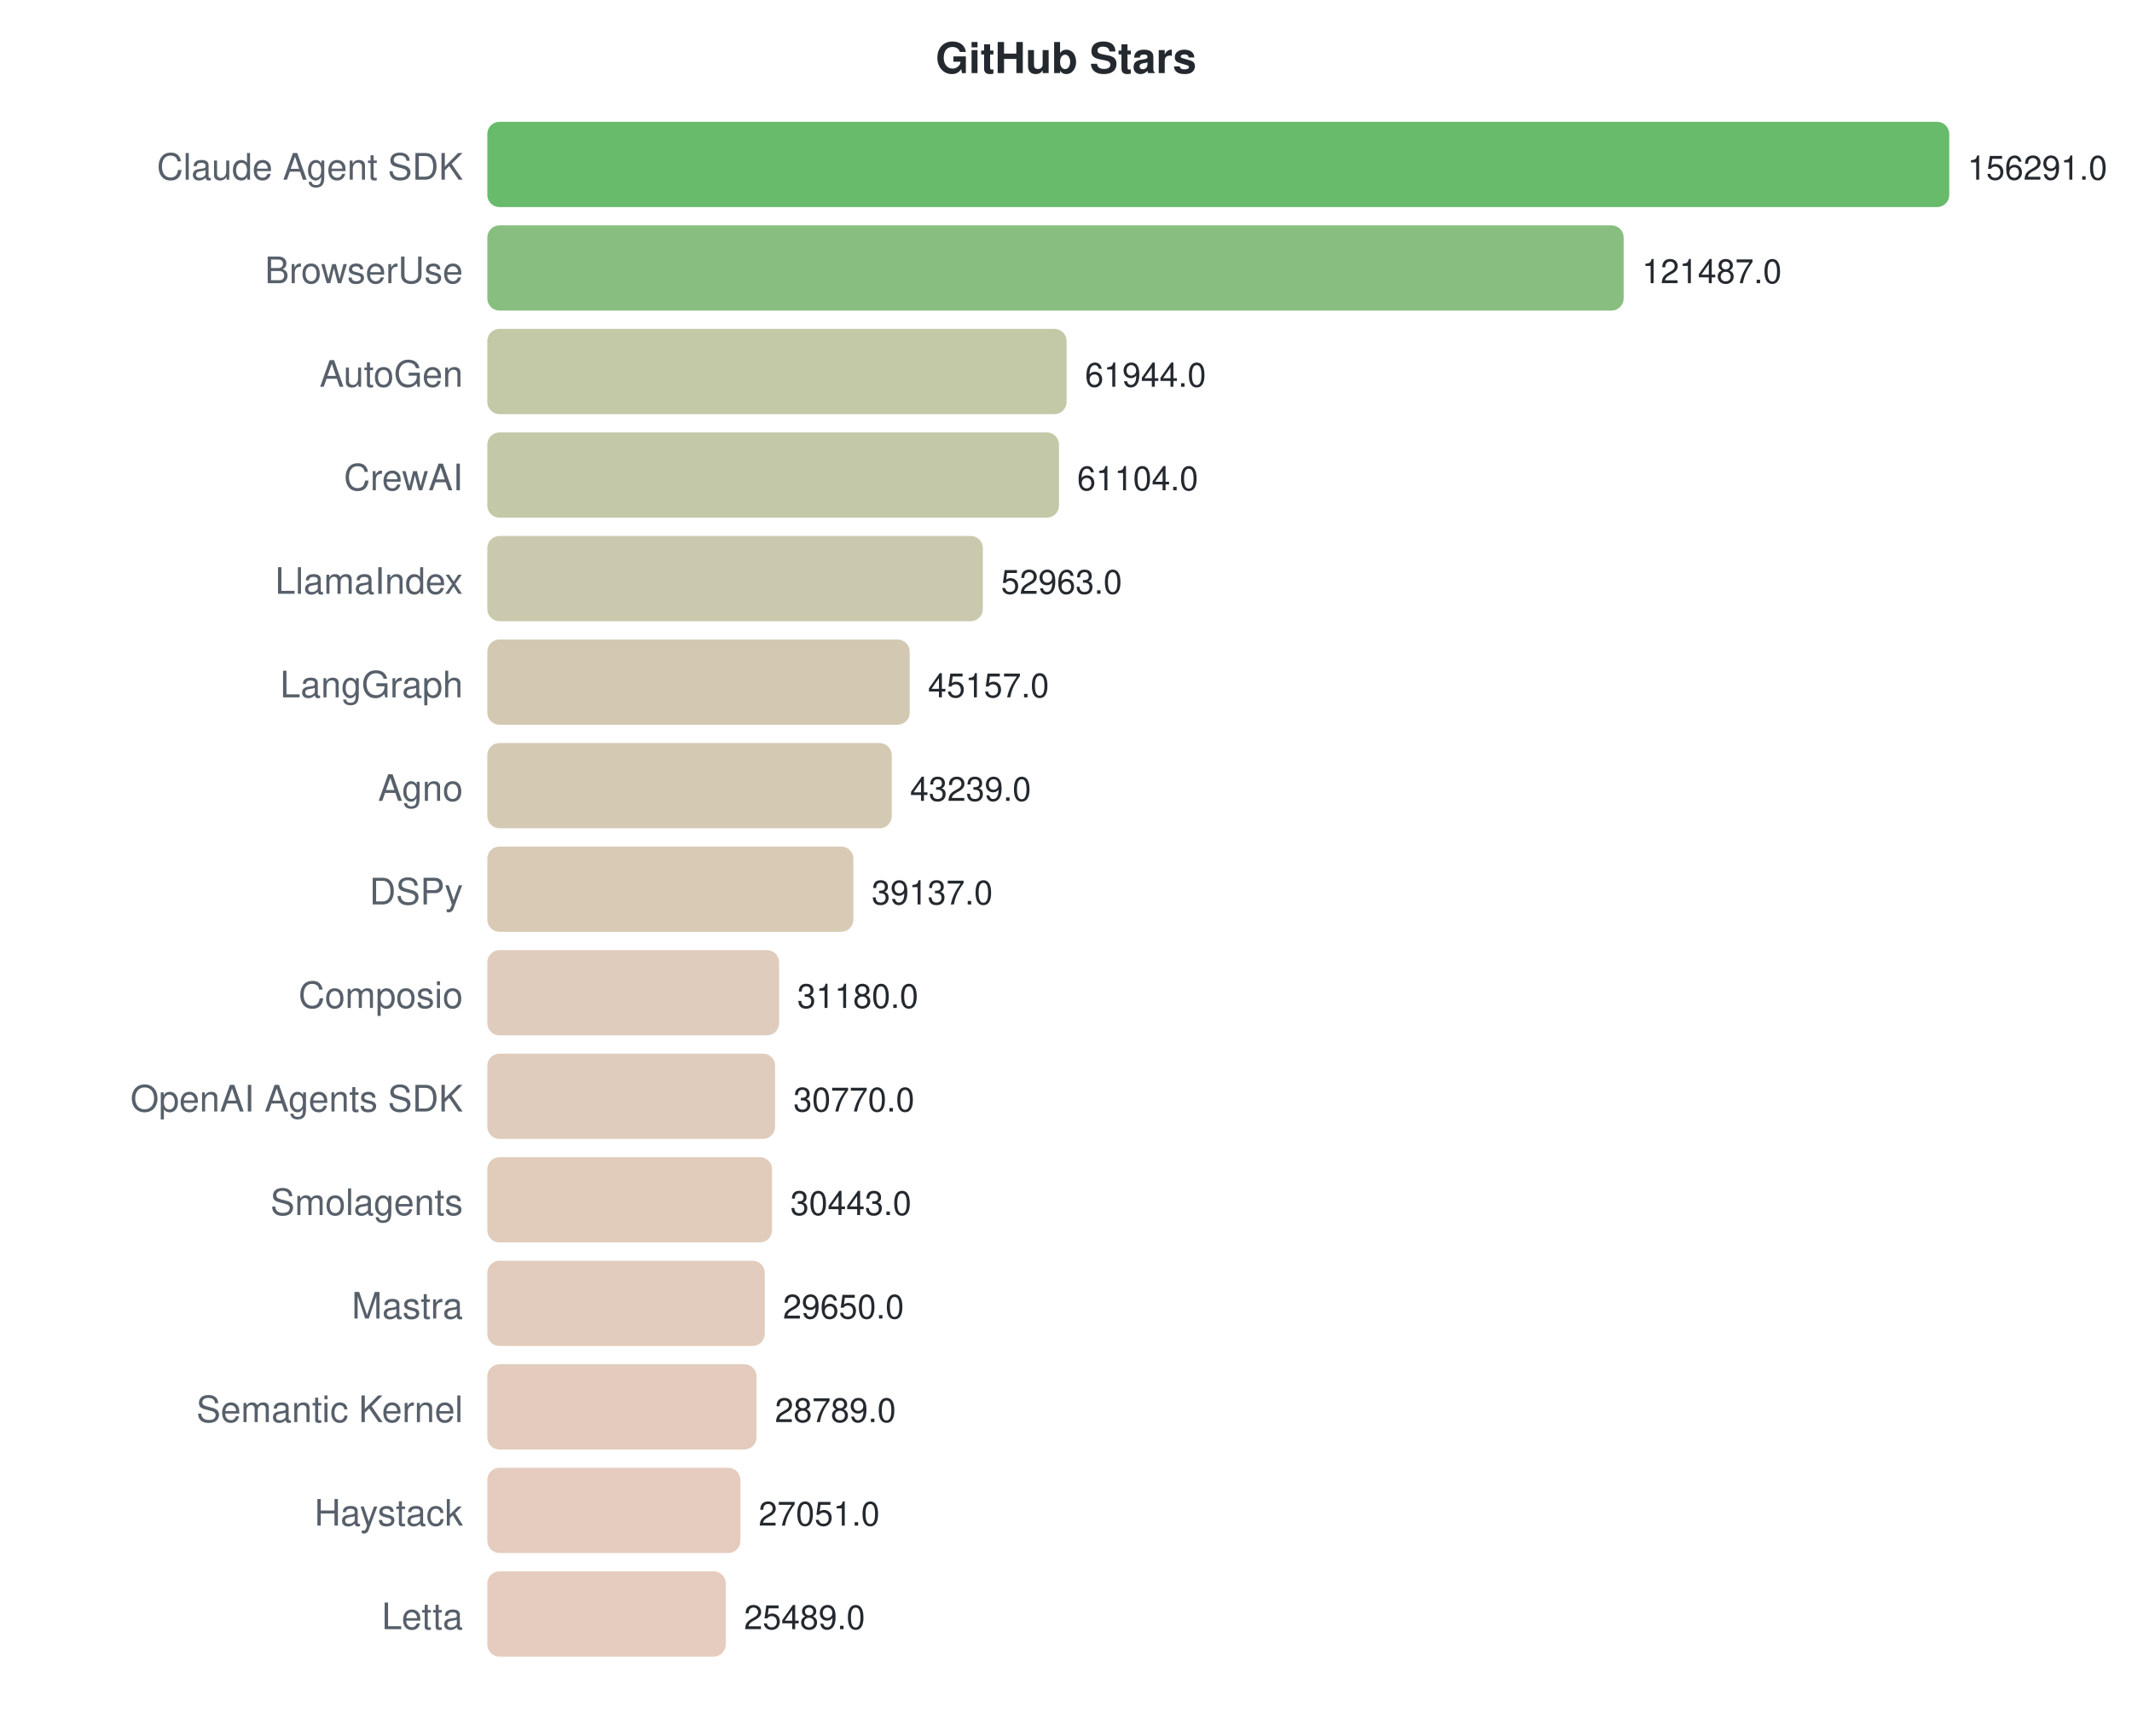
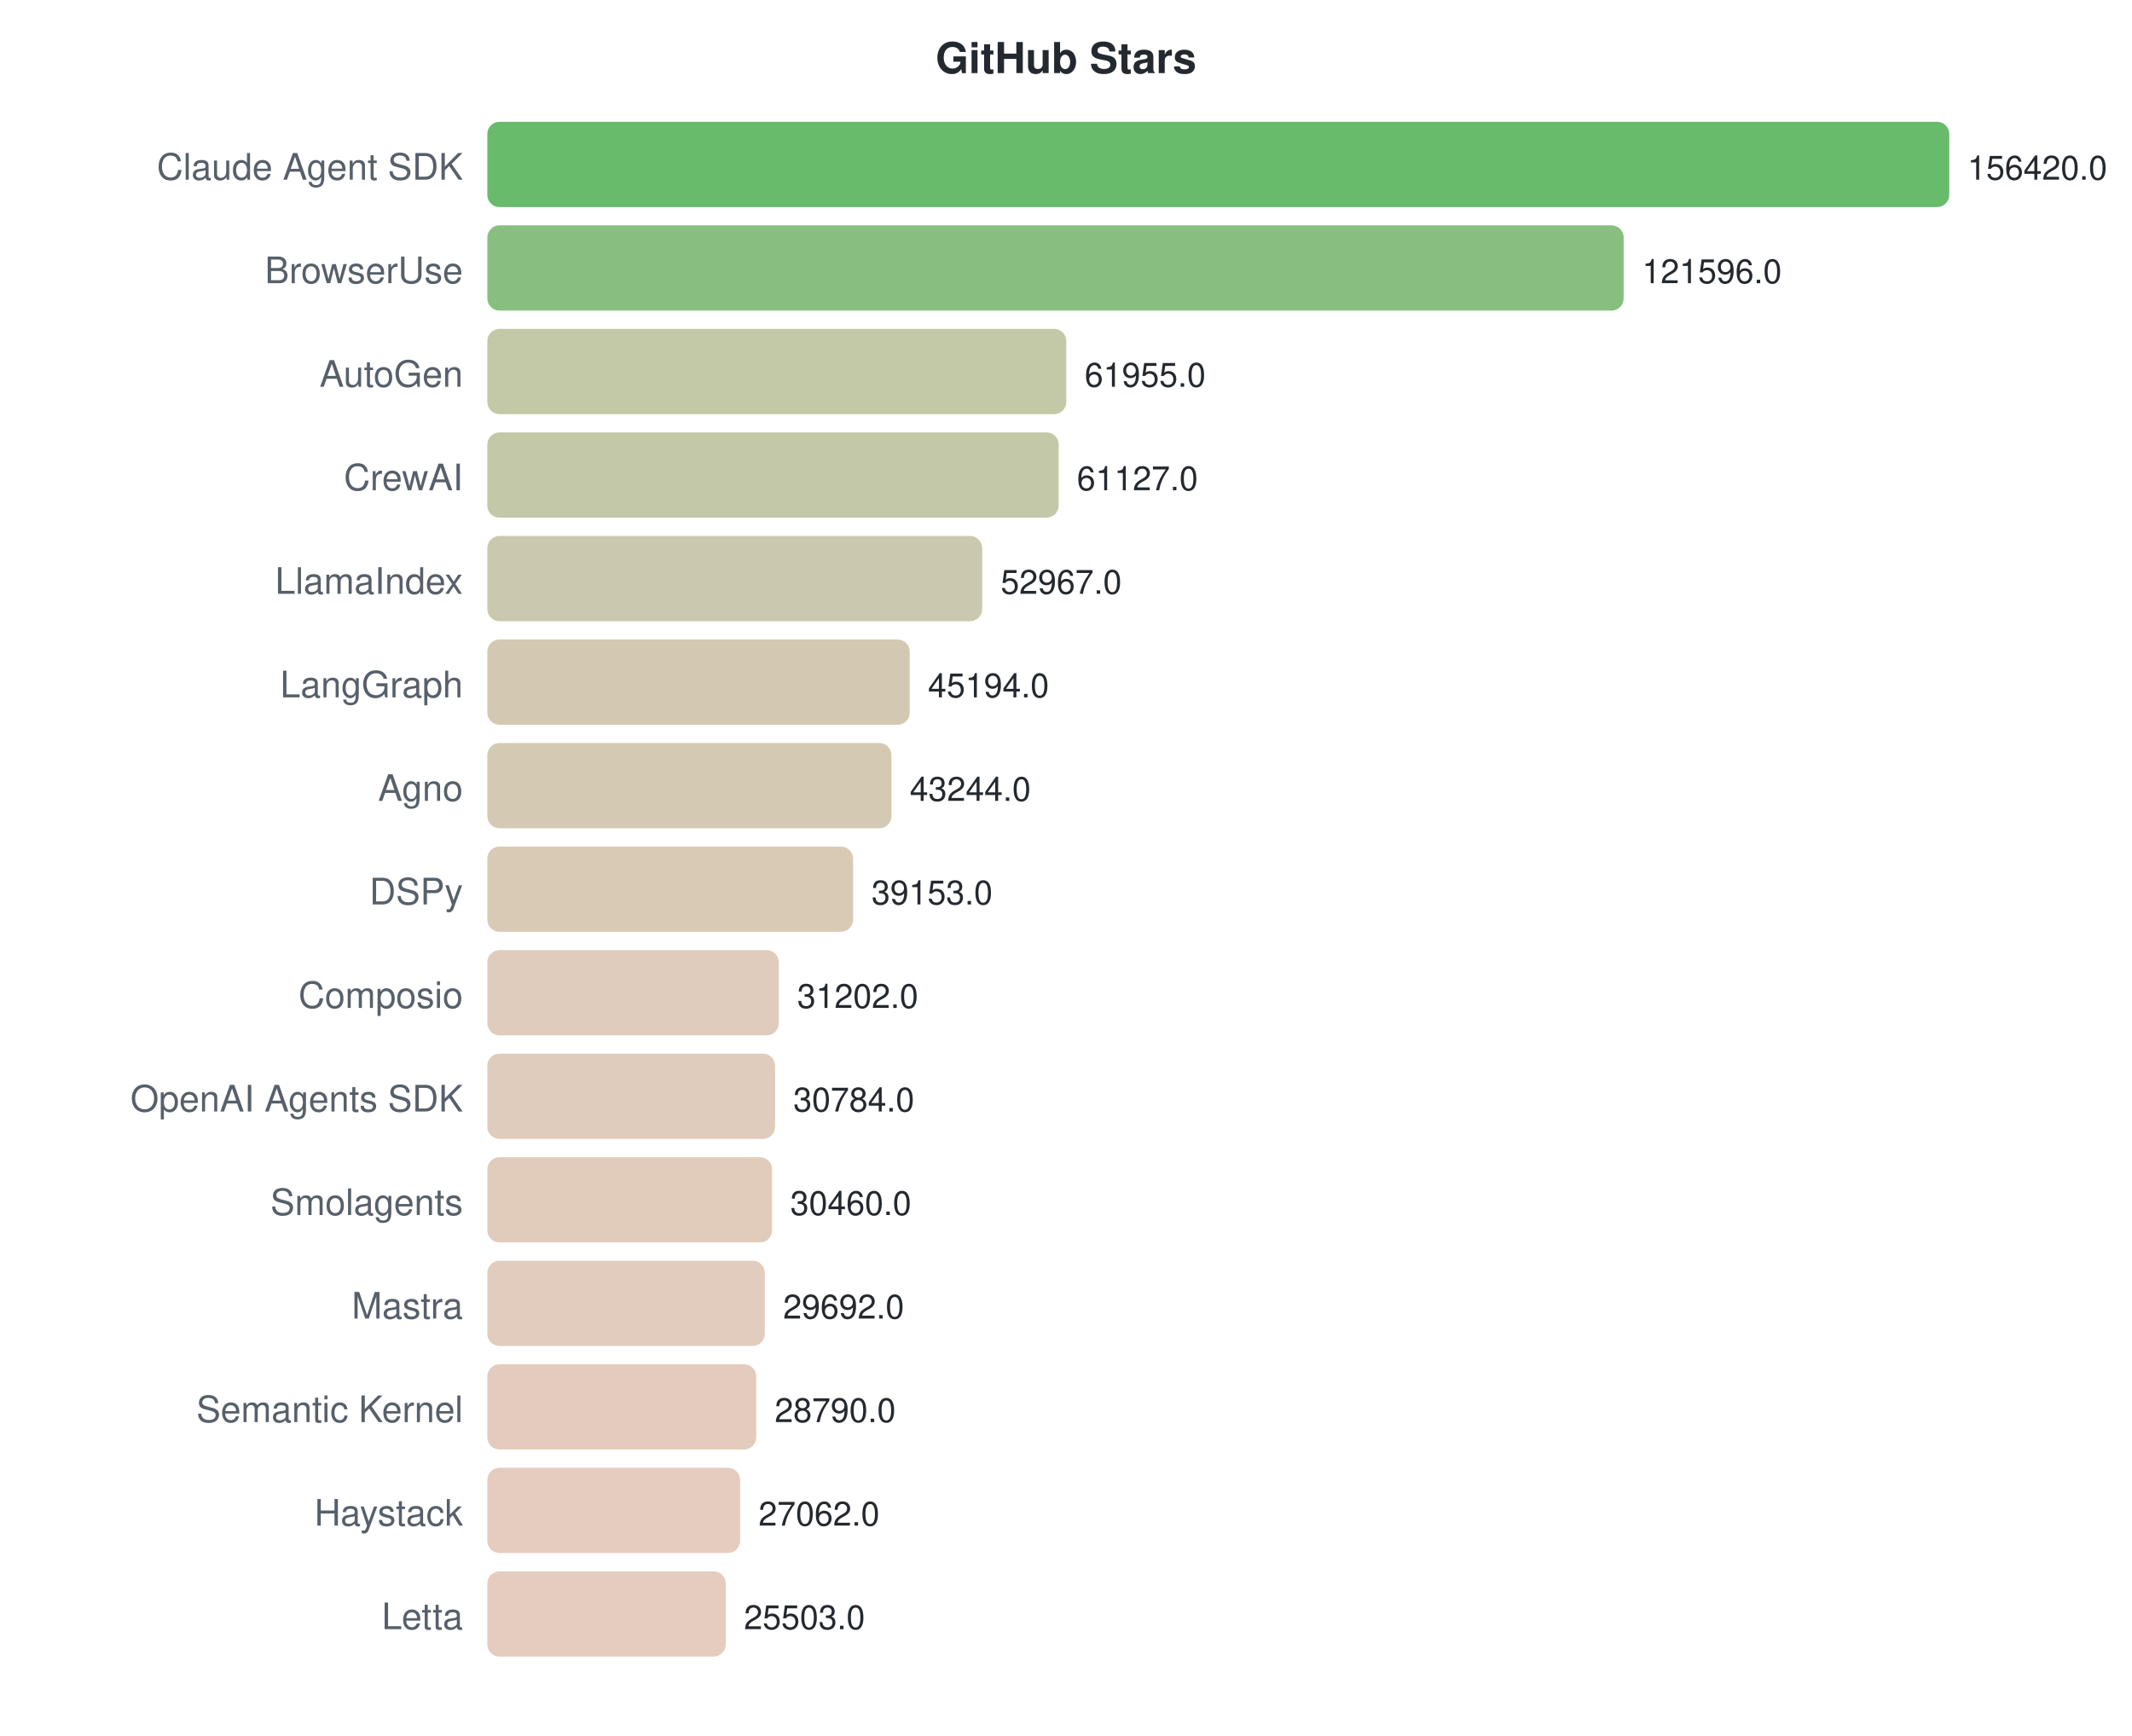
<svg xmlns="http://www.w3.org/2000/svg" width="700" height="570">
  <style>text { font-family: -apple-system, BlinkMacSystemFont, "Segoe UI", Helvetica, Arial, sans-serif; }</style>
  <text x="350" y="24" text-anchor="middle" font-size="14" font-weight="bold" fill="#24292f">GitHub Stars</text>
  <text x="152" y="59" text-anchor="end" font-size="12" fill="#57606a">Claude Agent SDK</text>
  <rect x="160" y="40" width="480.0" height="28" rx="4" fill="#4caf50" opacity="0.85" />
-   <text x="646.0" y="59" font-size="11" fill="#24292f">156291.0</text>
+   <text x="646.0" y="59" font-size="11" fill="#24292f">156420.0</text>
  <text x="152" y="93" text-anchor="end" font-size="12" fill="#57606a">BrowserUse</text>
  <rect x="160" y="74" width="373.1" height="28" rx="4" fill="#73b46a" opacity="0.85" />
-   <text x="539.11" y="93" font-size="11" fill="#24292f">121487.0</text>
+   <text x="539.137" y="93" font-size="11" fill="#24292f">121596.0</text>
  <text x="152" y="127" text-anchor="end" font-size="12" fill="#57606a">AutoGen</text>
-   <rect x="160" y="108" width="190.2" height="28" rx="4" fill="#b8be98" opacity="0.85" />
-   <text x="356.242" y="127" font-size="11" fill="#24292f">61944.0</text>
+   <rect x="160" y="108" width="190.1" height="28" rx="4" fill="#b8be98" opacity="0.85" />
+   <text x="356.119" y="127" font-size="11" fill="#24292f">61955.0</text>
  <text x="152" y="161" text-anchor="end" font-size="12" fill="#57606a">CrewAI</text>
-   <rect x="160" y="142" width="187.7" height="28" rx="4" fill="#b9be99" opacity="0.85" />
-   <text x="353.662" y="161" font-size="11" fill="#24292f">61104.0</text>
+   <rect x="160" y="142" width="187.6" height="28" rx="4" fill="#b9be99" opacity="0.85" />
+   <text x="353.578" y="161" font-size="11" fill="#24292f">61127.0</text>
  <text x="152" y="195" text-anchor="end" font-size="12" fill="#57606a">LlamaIndex</text>
-   <rect x="160" y="176" width="162.7" height="28" rx="4" fill="#c2bf9f" opacity="0.85" />
-   <text x="328.66" y="195" font-size="11" fill="#24292f">52963.0</text>
+   <rect x="160" y="176" width="162.5" height="28" rx="4" fill="#c2bf9f" opacity="0.85" />
+   <text x="328.538" y="195" font-size="11" fill="#24292f">52967.0</text>
  <text x="152" y="229" text-anchor="end" font-size="12" fill="#57606a">LangGraph</text>
  <rect x="160" y="210" width="138.7" height="28" rx="4" fill="#cbc0a5" opacity="0.85" />
-   <text x="304.686" y="229" font-size="11" fill="#24292f">45157.0</text>
+   <text x="304.685" y="229" font-size="11" fill="#24292f">45194.0</text>
  <text x="152" y="263" text-anchor="end" font-size="12" fill="#57606a">Agno</text>
-   <rect x="160" y="244" width="132.8" height="28" rx="4" fill="#cdc1a6" opacity="0.85" />
-   <text x="298.795" y="263" font-size="11" fill="#24292f">43239.0</text>
+   <rect x="160" y="244" width="132.7" height="28" rx="4" fill="#cdc1a6" opacity="0.85" />
+   <text x="298.701" y="263" font-size="11" fill="#24292f">43244.0</text>
  <text x="152" y="297" text-anchor="end" font-size="12" fill="#57606a">DSPy</text>
-   <rect x="160" y="278" width="120.2" height="28" rx="4" fill="#d2c1a9" opacity="0.85" />
-   <text x="286.197" y="297" font-size="11" fill="#24292f">39137.0</text>
+   <rect x="160" y="278" width="120.1" height="28" rx="4" fill="#d2c1a9" opacity="0.85" />
+   <text x="286.147" y="297" font-size="11" fill="#24292f">39153.0</text>
  <text x="152" y="331" text-anchor="end" font-size="12" fill="#57606a">Composio</text>
-   <rect x="160" y="312" width="95.8" height="28" rx="4" fill="#dbc3b0" opacity="0.85" />
-   <text x="261.76" y="331" font-size="11" fill="#24292f">31180.0</text>
+   <rect x="160" y="312" width="95.7" height="28" rx="4" fill="#dbc3b0" opacity="0.85" />
+   <text x="261.748" y="331" font-size="11" fill="#24292f">31202.0</text>
  <text x="152" y="365" text-anchor="end" font-size="12" fill="#57606a">OpenAI Agents SDK</text>
  <rect x="160" y="346" width="94.5" height="28" rx="4" fill="#dbc3b0" opacity="0.85" />
-   <text x="260.501" y="365" font-size="11" fill="#24292f">30770.0</text>
+   <text x="260.466" y="365" font-size="11" fill="#24292f">30784.0</text>
  <text x="152" y="399" text-anchor="end" font-size="12" fill="#57606a">Smolagents</text>
  <rect x="160" y="380" width="93.5" height="28" rx="4" fill="#dcc3b0" opacity="0.85" />
-   <text x="259.496" y="399" font-size="11" fill="#24292f">30443.0</text>
+   <text x="259.471" y="399" font-size="11" fill="#24292f">30460.0</text>
  <text x="152" y="433" text-anchor="end" font-size="12" fill="#57606a">Mastra</text>
  <rect x="160" y="414" width="91.1" height="28" rx="4" fill="#ddc3b1" opacity="0.85" />
-   <text x="257.061" y="433" font-size="11" fill="#24292f">29650.0</text>
+   <text x="257.115" y="433" font-size="11" fill="#24292f">29692.0</text>
  <text x="152" y="467" text-anchor="end" font-size="12" fill="#57606a">Semantic Kernel</text>
-   <rect x="160" y="448" width="88.4" height="28" rx="4" fill="#dec3b1" opacity="0.85" />
-   <text x="254.417" y="467" font-size="11" fill="#24292f">28789.0</text>
+   <rect x="160" y="448" width="88.3" height="28" rx="4" fill="#dec3b1" opacity="0.85" />
+   <text x="254.347" y="467" font-size="11" fill="#24292f">28790.0</text>
  <text x="152" y="501" text-anchor="end" font-size="12" fill="#57606a">Haystack</text>
-   <rect x="160" y="482" width="83.1" height="28" rx="4" fill="#e0c3b3" opacity="0.85" />
-   <text x="249.079" y="501" font-size="11" fill="#24292f">27051.0</text>
+   <rect x="160" y="482" width="83.0" height="28" rx="4" fill="#e0c3b3" opacity="0.85" />
+   <text x="249.044" y="501" font-size="11" fill="#24292f">27062.0</text>
  <text x="152" y="535" text-anchor="end" font-size="12" fill="#57606a">Letta</text>
  <rect x="160" y="516" width="78.3" height="28" rx="4" fill="#e1c3b4" opacity="0.85" />
-   <text x="244.282" y="535" font-size="11" fill="#24292f">25489.0</text>
+   <text x="244.26" y="535" font-size="11" fill="#24292f">25503.0</text>
</svg>
